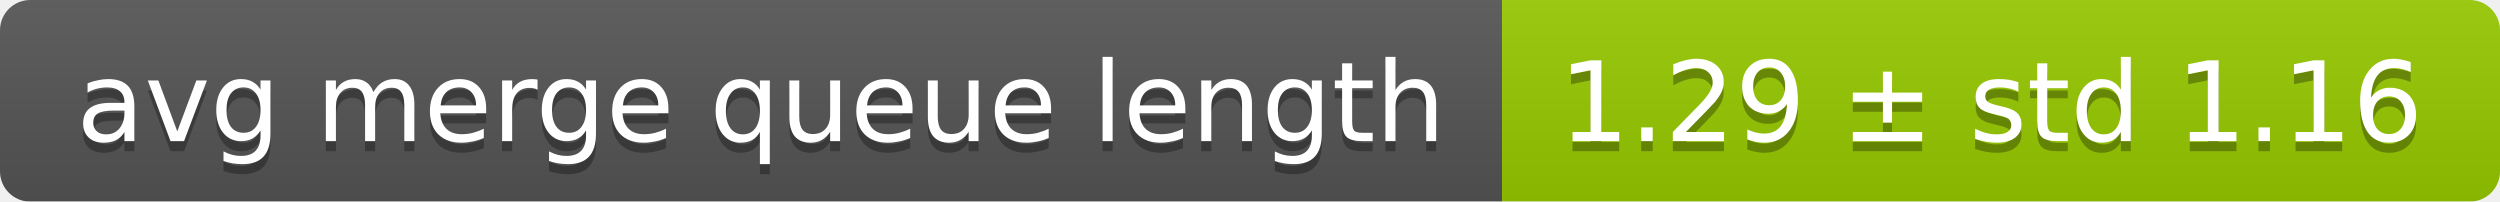
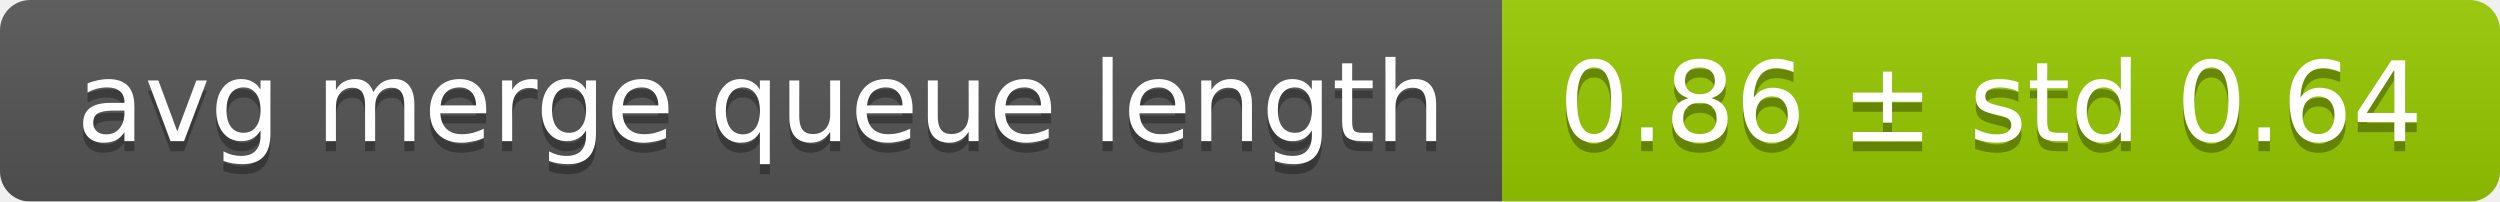
<svg xmlns="http://www.w3.org/2000/svg" width="248" height="20">
  <linearGradient id="smooth" x2="0" y2="100%">
    <stop offset="0" stop-color="#bbb" stop-opacity=".1" />
    <stop offset="1" stop-opacity=".1" />
  </linearGradient>
  <mask id="round">
    <rect width="248" height="20" rx="3" fill="#fff" />
  </mask>
  <g mask="url(#round)">
    <rect width="149" height="20" fill="#555" />
    <rect x="149" width="99" height="20" fill="#97ca00" />
    <rect width="248" height="20" fill="url(#smooth)" />
  </g>
  <g fill="#fff" text-anchor="middle" font-family="DejaVu Sans,Verdana,Geneva,sans-serif" font-size="11">
    <text x="75.5" y="15" fill="#010101" fill-opacity=".3">avg merge queue length</text>
    <text x="75.5" y="14">avg merge queue length</text>
-     <text x="197.5" y="15" fill="#010101" fill-opacity=".3">1.29 ± std 1.16</text>
-     <text x="197.5" y="14">1.29 ± std 1.16</text>
+     <text x="197.5" y="15" fill="#010101" fill-opacity=".3">0.86 ± std 0.64</text>
+     <text x="197.5" y="14">0.86 ± std 0.64</text>
  </g>
</svg>
